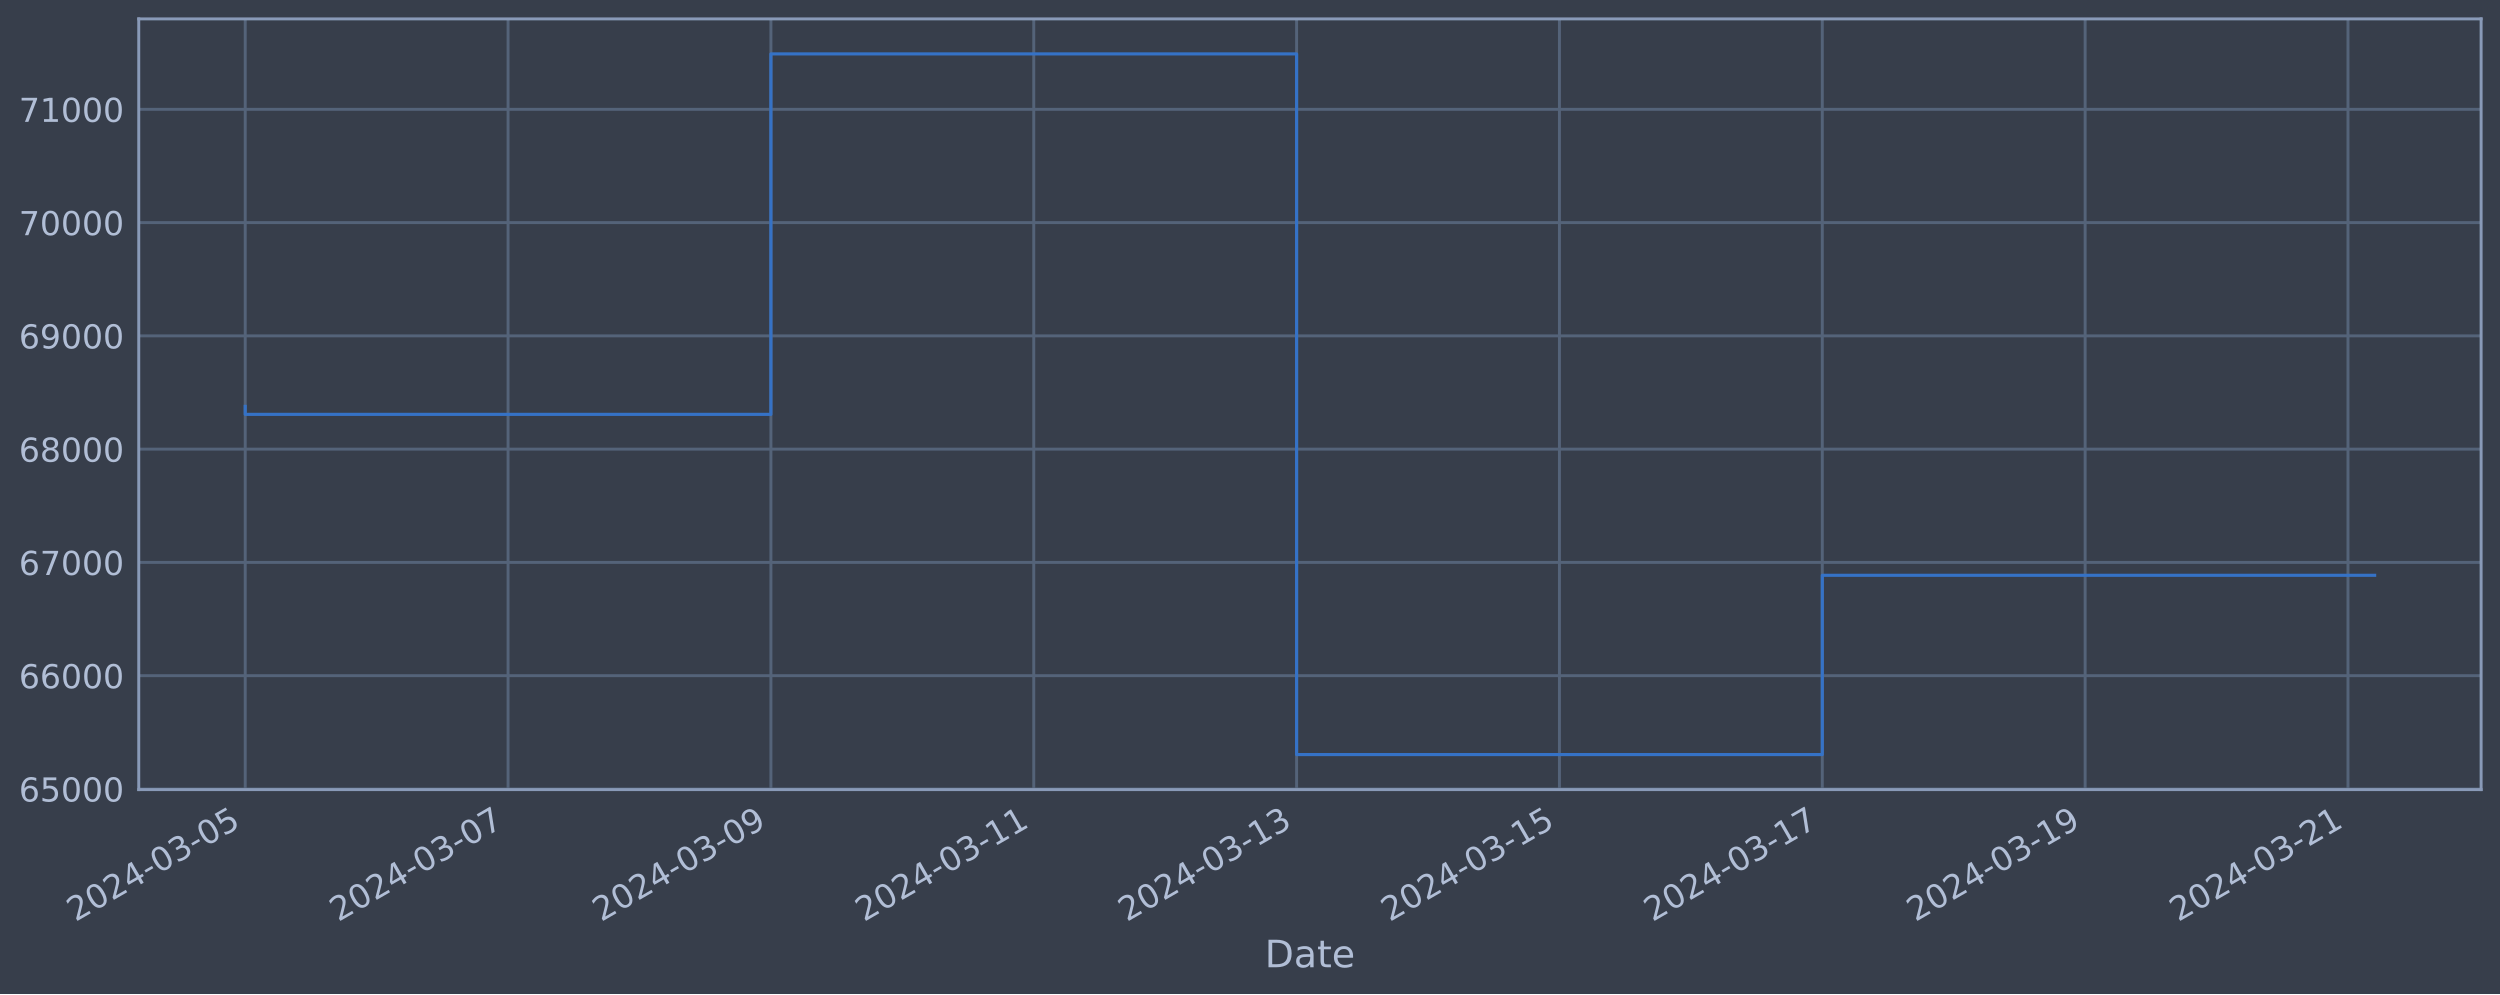
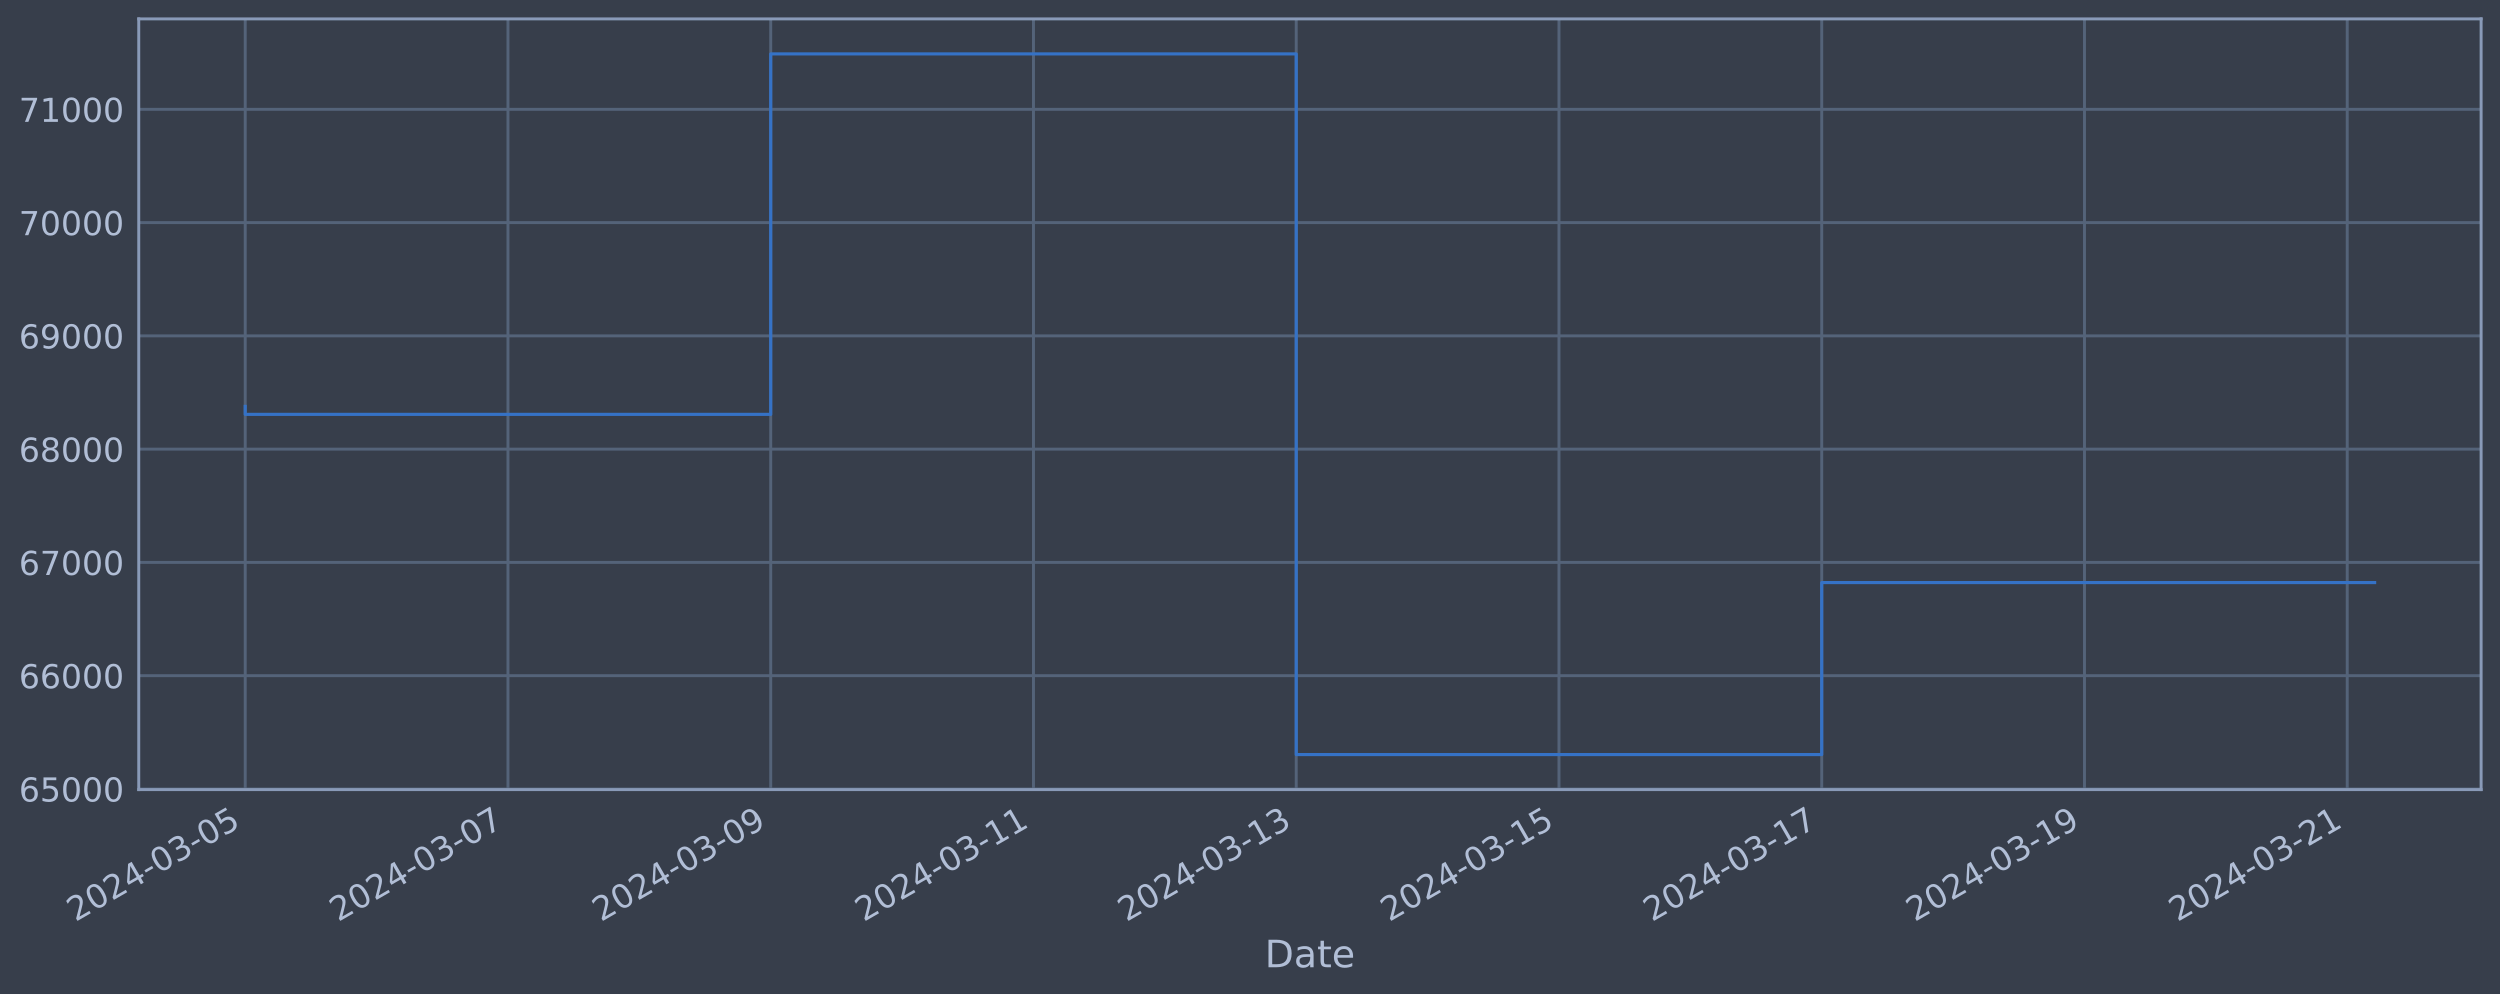
<svg xmlns="http://www.w3.org/2000/svg" xmlns:xlink="http://www.w3.org/1999/xlink" width="952.884pt" height="378.87pt" viewBox="0 0 952.884 378.87" version="1.1">
  <defs>
    <style type="text/css">*{stroke-linejoin: round; stroke-linecap: butt}</style>
  </defs>
  <g id="figure_1">
    <g id="patch_1">
      <path d="M 0 378.87  L 952.884 378.87  L 952.884 0  L 0 0  z " style="fill: #373e4b" />
    </g>
    <g id="axes_1">
      <g id="patch_2">
        <path d="M 52.884 300.96  L 945.684 300.96  L 945.684 7.2  L 52.884 7.2  z " style="fill: #373e4b" />
      </g>
      <g id="matplotlib.axis_1">
        <g id="xtick_1">
          <g id="line2d_1">
-             <path d="M 93.466 300.96  L 93.466 7.2  " clip-path="url(#p9b45754cd7)" style="fill: none; stroke: #546379; stroke-width: 1.12; stroke-linecap: square" />
+             <path d="M 93.466 300.96  L 93.466 7.2  " clip-path="url(#pb6a9bc799e)" style="fill: none; stroke: #546379; stroke-width: 1.12; stroke-linecap: square" />
          </g>
          <g id="line2d_2" />
          <g id="text_1">
            <g style="fill: #b1bed6" transform="translate(28.74006 351.4642) rotate(-30) scale(0.126 -0.126)">
              <defs>
                <path id="DejaVuSans-32" d="M 1228 531  L 3431 531  L 3431 0  L 469 0  L 469 531  Q 828 903 1448 1529  Q 2069 2156 2228 2338  Q 2531 2678 2651 2914  Q 2772 3150 2772 3378  Q 2772 3750 2511 3984  Q 2250 4219 1831 4219  Q 1534 4219 1204 4116  Q 875 4013 500 3803  L 500 4441  Q 881 4594 1212 4672  Q 1544 4750 1819 4750  Q 2544 4750 2975 4387  Q 3406 4025 3406 3419  Q 3406 3131 3298 2873  Q 3191 2616 2906 2266  Q 2828 2175 2409 1742  Q 1991 1309 1228 531  z " transform="scale(0.015625)" />
                <path id="DejaVuSans-30" d="M 2034 4250  Q 1547 4250 1301 3770  Q 1056 3291 1056 2328  Q 1056 1369 1301 889  Q 1547 409 2034 409  Q 2525 409 2770 889  Q 3016 1369 3016 2328  Q 3016 3291 2770 3770  Q 2525 4250 2034 4250  z M 2034 4750  Q 2819 4750 3233 4129  Q 3647 3509 3647 2328  Q 3647 1150 3233 529  Q 2819 -91 2034 -91  Q 1250 -91 836 529  Q 422 1150 422 2328  Q 422 3509 836 4129  Q 1250 4750 2034 4750  z " transform="scale(0.015625)" />
                <path id="DejaVuSans-34" d="M 2419 4116  L 825 1625  L 2419 1625  L 2419 4116  z M 2253 4666  L 3047 4666  L 3047 1625  L 3713 1625  L 3713 1100  L 3047 1100  L 3047 0  L 2419 0  L 2419 1100  L 313 1100  L 313 1709  L 2253 4666  z " transform="scale(0.015625)" />
                <path id="DejaVuSans-2d" d="M 313 2009  L 1997 2009  L 1997 1497  L 313 1497  L 313 2009  z " transform="scale(0.015625)" />
                <path id="DejaVuSans-33" d="M 2597 2516  Q 3050 2419 3304 2112  Q 3559 1806 3559 1356  Q 3559 666 3084 287  Q 2609 -91 1734 -91  Q 1441 -91 1130 -33  Q 819 25 488 141  L 488 750  Q 750 597 1062 519  Q 1375 441 1716 441  Q 2309 441 2620 675  Q 2931 909 2931 1356  Q 2931 1769 2642 2001  Q 2353 2234 1838 2234  L 1294 2234  L 1294 2753  L 1863 2753  Q 2328 2753 2575 2939  Q 2822 3125 2822 3475  Q 2822 3834 2567 4026  Q 2313 4219 1838 4219  Q 1578 4219 1281 4162  Q 984 4106 628 3988  L 628 4550  Q 988 4650 1302 4700  Q 1616 4750 1894 4750  Q 2613 4750 3031 4423  Q 3450 4097 3450 3541  Q 3450 3153 3228 2886  Q 3006 2619 2597 2516  z " transform="scale(0.015625)" />
                <path id="DejaVuSans-35" d="M 691 4666  L 3169 4666  L 3169 4134  L 1269 4134  L 1269 2991  Q 1406 3038 1543 3061  Q 1681 3084 1819 3084  Q 2600 3084 3056 2656  Q 3513 2228 3513 1497  Q 3513 744 3044 326  Q 2575 -91 1722 -91  Q 1428 -91 1123 -41  Q 819 9 494 109  L 494 744  Q 775 591 1075 516  Q 1375 441 1709 441  Q 2250 441 2565 725  Q 2881 1009 2881 1497  Q 2881 1984 2565 2268  Q 2250 2553 1709 2553  Q 1456 2553 1204 2497  Q 953 2441 691 2322  L 691 4666  z " transform="scale(0.015625)" />
              </defs>
              <use xlink:href="#DejaVuSans-32" />
              <use xlink:href="#DejaVuSans-30" x="63.623" />
              <use xlink:href="#DejaVuSans-32" x="127.246" />
              <use xlink:href="#DejaVuSans-34" x="190.869" />
              <use xlink:href="#DejaVuSans-2d" x="254.492" />
              <use xlink:href="#DejaVuSans-30" x="290.576" />
              <use xlink:href="#DejaVuSans-33" x="354.199" />
              <use xlink:href="#DejaVuSans-2d" x="417.822" />
              <use xlink:href="#DejaVuSans-30" x="453.906" />
              <use xlink:href="#DejaVuSans-35" x="517.529" />
            </g>
          </g>
        </g>
        <g id="xtick_2">
          <g id="line2d_3">
-             <path d="M 193.65 300.96  L 193.65 7.2  " clip-path="url(#p9b45754cd7)" style="fill: none; stroke: #546379; stroke-width: 1.12; stroke-linecap: square" />
+             <path d="M 193.614 300.96  L 193.614 7.2  " clip-path="url(#pb6a9bc799e)" style="fill: none; stroke: #546379; stroke-width: 1.12; stroke-linecap: square" />
          </g>
          <g id="line2d_4" />
          <g id="text_2">
-             <g style="fill: #b1bed6" transform="translate(128.9245 351.4642) rotate(-30) scale(0.126 -0.126)">
+             <g style="fill: #b1bed6" transform="translate(128.8886 351.4642) rotate(-30) scale(0.126 -0.126)">
              <defs>
                <path id="DejaVuSans-37" d="M 525 4666  L 3525 4666  L 3525 4397  L 1831 0  L 1172 0  L 2766 4134  L 525 4134  L 525 4666  z " transform="scale(0.015625)" />
              </defs>
              <use xlink:href="#DejaVuSans-32" />
              <use xlink:href="#DejaVuSans-30" x="63.623" />
              <use xlink:href="#DejaVuSans-32" x="127.246" />
              <use xlink:href="#DejaVuSans-34" x="190.869" />
              <use xlink:href="#DejaVuSans-2d" x="254.492" />
              <use xlink:href="#DejaVuSans-30" x="290.576" />
              <use xlink:href="#DejaVuSans-33" x="354.199" />
              <use xlink:href="#DejaVuSans-2d" x="417.822" />
              <use xlink:href="#DejaVuSans-30" x="453.906" />
              <use xlink:href="#DejaVuSans-37" x="517.529" />
            </g>
          </g>
        </g>
        <g id="xtick_3">
          <g id="line2d_5">
-             <path d="M 293.834 300.96  L 293.834 7.2  " clip-path="url(#p9b45754cd7)" style="fill: none; stroke: #546379; stroke-width: 1.12; stroke-linecap: square" />
+             <path d="M 293.763 300.96  L 293.763 7.2  " clip-path="url(#pb6a9bc799e)" style="fill: none; stroke: #546379; stroke-width: 1.12; stroke-linecap: square" />
          </g>
          <g id="line2d_6" />
          <g id="text_3">
-             <g style="fill: #b1bed6" transform="translate(229.1089 351.4642) rotate(-30) scale(0.126 -0.126)">
+             <g style="fill: #b1bed6" transform="translate(229.0371 351.4642) rotate(-30) scale(0.126 -0.126)">
              <defs>
                <path id="DejaVuSans-39" d="M 703 97  L 703 672  Q 941 559 1184 500  Q 1428 441 1663 441  Q 2288 441 2617 861  Q 2947 1281 2994 2138  Q 2813 1869 2534 1725  Q 2256 1581 1919 1581  Q 1219 1581 811 2004  Q 403 2428 403 3163  Q 403 3881 828 4315  Q 1253 4750 1959 4750  Q 2769 4750 3195 4129  Q 3622 3509 3622 2328  Q 3622 1225 3098 567  Q 2575 -91 1691 -91  Q 1453 -91 1209 -44  Q 966 3 703 97  z M 1959 2075  Q 2384 2075 2632 2365  Q 2881 2656 2881 3163  Q 2881 3666 2632 3958  Q 2384 4250 1959 4250  Q 1534 4250 1286 3958  Q 1038 3666 1038 3163  Q 1038 2656 1286 2365  Q 1534 2075 1959 2075  z " transform="scale(0.015625)" />
              </defs>
              <use xlink:href="#DejaVuSans-32" />
              <use xlink:href="#DejaVuSans-30" x="63.623" />
              <use xlink:href="#DejaVuSans-32" x="127.246" />
              <use xlink:href="#DejaVuSans-34" x="190.869" />
              <use xlink:href="#DejaVuSans-2d" x="254.492" />
              <use xlink:href="#DejaVuSans-30" x="290.576" />
              <use xlink:href="#DejaVuSans-33" x="354.199" />
              <use xlink:href="#DejaVuSans-2d" x="417.822" />
              <use xlink:href="#DejaVuSans-30" x="453.906" />
              <use xlink:href="#DejaVuSans-39" x="517.529" />
            </g>
          </g>
        </g>
        <g id="xtick_4">
          <g id="line2d_7">
-             <path d="M 394.019 300.96  L 394.019 7.2  " clip-path="url(#p9b45754cd7)" style="fill: none; stroke: #546379; stroke-width: 1.12; stroke-linecap: square" />
+             <path d="M 393.911 300.96  L 393.911 7.2  " clip-path="url(#pb6a9bc799e)" style="fill: none; stroke: #546379; stroke-width: 1.12; stroke-linecap: square" />
          </g>
          <g id="line2d_8" />
          <g id="text_4">
-             <g style="fill: #b1bed6" transform="translate(329.2933 351.4642) rotate(-30) scale(0.126 -0.126)">
+             <g style="fill: #b1bed6" transform="translate(329.1856 351.4642) rotate(-30) scale(0.126 -0.126)">
              <defs>
                <path id="DejaVuSans-31" d="M 794 531  L 1825 531  L 1825 4091  L 703 3866  L 703 4441  L 1819 4666  L 2450 4666  L 2450 531  L 3481 531  L 3481 0  L 794 0  L 794 531  z " transform="scale(0.015625)" />
              </defs>
              <use xlink:href="#DejaVuSans-32" />
              <use xlink:href="#DejaVuSans-30" x="63.623" />
              <use xlink:href="#DejaVuSans-32" x="127.246" />
              <use xlink:href="#DejaVuSans-34" x="190.869" />
              <use xlink:href="#DejaVuSans-2d" x="254.492" />
              <use xlink:href="#DejaVuSans-30" x="290.576" />
              <use xlink:href="#DejaVuSans-33" x="354.199" />
              <use xlink:href="#DejaVuSans-2d" x="417.822" />
              <use xlink:href="#DejaVuSans-31" x="453.906" />
              <use xlink:href="#DejaVuSans-31" x="517.529" />
            </g>
          </g>
        </g>
        <g id="xtick_5">
          <g id="line2d_9">
-             <path d="M 494.203 300.96  L 494.203 7.2  " clip-path="url(#p9b45754cd7)" style="fill: none; stroke: #546379; stroke-width: 1.12; stroke-linecap: square" />
+             <path d="M 494.06 300.96  L 494.06 7.2  " clip-path="url(#pb6a9bc799e)" style="fill: none; stroke: #546379; stroke-width: 1.12; stroke-linecap: square" />
          </g>
          <g id="line2d_10" />
          <g id="text_5">
-             <g style="fill: #b1bed6" transform="translate(429.4777 351.4642) rotate(-30) scale(0.126 -0.126)">
+             <g style="fill: #b1bed6" transform="translate(429.3341 351.4642) rotate(-30) scale(0.126 -0.126)">
              <use xlink:href="#DejaVuSans-32" />
              <use xlink:href="#DejaVuSans-30" x="63.623" />
              <use xlink:href="#DejaVuSans-32" x="127.246" />
              <use xlink:href="#DejaVuSans-34" x="190.869" />
              <use xlink:href="#DejaVuSans-2d" x="254.492" />
              <use xlink:href="#DejaVuSans-30" x="290.576" />
              <use xlink:href="#DejaVuSans-33" x="354.199" />
              <use xlink:href="#DejaVuSans-2d" x="417.822" />
              <use xlink:href="#DejaVuSans-31" x="453.906" />
              <use xlink:href="#DejaVuSans-33" x="517.529" />
            </g>
          </g>
        </g>
        <g id="xtick_6">
          <g id="line2d_11">
-             <path d="M 594.388 300.96  L 594.388 7.2  " clip-path="url(#p9b45754cd7)" style="fill: none; stroke: #546379; stroke-width: 1.12; stroke-linecap: square" />
+             <path d="M 594.208 300.96  L 594.208 7.2  " clip-path="url(#pb6a9bc799e)" style="fill: none; stroke: #546379; stroke-width: 1.12; stroke-linecap: square" />
          </g>
          <g id="line2d_12" />
          <g id="text_6">
-             <g style="fill: #b1bed6" transform="translate(529.6621 351.4642) rotate(-30) scale(0.126 -0.126)">
+             <g style="fill: #b1bed6" transform="translate(529.4826 351.4642) rotate(-30) scale(0.126 -0.126)">
              <use xlink:href="#DejaVuSans-32" />
              <use xlink:href="#DejaVuSans-30" x="63.623" />
              <use xlink:href="#DejaVuSans-32" x="127.246" />
              <use xlink:href="#DejaVuSans-34" x="190.869" />
              <use xlink:href="#DejaVuSans-2d" x="254.492" />
              <use xlink:href="#DejaVuSans-30" x="290.576" />
              <use xlink:href="#DejaVuSans-33" x="354.199" />
              <use xlink:href="#DejaVuSans-2d" x="417.822" />
              <use xlink:href="#DejaVuSans-31" x="453.906" />
              <use xlink:href="#DejaVuSans-35" x="517.529" />
            </g>
          </g>
        </g>
        <g id="xtick_7">
          <g id="line2d_13">
-             <path d="M 694.572 300.96  L 694.572 7.2  " clip-path="url(#p9b45754cd7)" style="fill: none; stroke: #546379; stroke-width: 1.12; stroke-linecap: square" />
+             <path d="M 694.357 300.96  L 694.357 7.2  " clip-path="url(#pb6a9bc799e)" style="fill: none; stroke: #546379; stroke-width: 1.12; stroke-linecap: square" />
          </g>
          <g id="line2d_14" />
          <g id="text_7">
-             <g style="fill: #b1bed6" transform="translate(629.8465 351.4642) rotate(-30) scale(0.126 -0.126)">
+             <g style="fill: #b1bed6" transform="translate(629.6311 351.4642) rotate(-30) scale(0.126 -0.126)">
              <use xlink:href="#DejaVuSans-32" />
              <use xlink:href="#DejaVuSans-30" x="63.623" />
              <use xlink:href="#DejaVuSans-32" x="127.246" />
              <use xlink:href="#DejaVuSans-34" x="190.869" />
              <use xlink:href="#DejaVuSans-2d" x="254.492" />
              <use xlink:href="#DejaVuSans-30" x="290.576" />
              <use xlink:href="#DejaVuSans-33" x="354.199" />
              <use xlink:href="#DejaVuSans-2d" x="417.822" />
              <use xlink:href="#DejaVuSans-31" x="453.906" />
              <use xlink:href="#DejaVuSans-37" x="517.529" />
            </g>
          </g>
        </g>
        <g id="xtick_8">
          <g id="line2d_15">
-             <path d="M 794.756 300.96  L 794.756 7.2  " clip-path="url(#p9b45754cd7)" style="fill: none; stroke: #546379; stroke-width: 1.12; stroke-linecap: square" />
+             <path d="M 794.505 300.96  L 794.505 7.2  " clip-path="url(#pb6a9bc799e)" style="fill: none; stroke: #546379; stroke-width: 1.12; stroke-linecap: square" />
          </g>
          <g id="line2d_16" />
          <g id="text_8">
-             <g style="fill: #b1bed6" transform="translate(730.0309 351.4642) rotate(-30) scale(0.126 -0.126)">
+             <g style="fill: #b1bed6" transform="translate(729.7796 351.4642) rotate(-30) scale(0.126 -0.126)">
              <use xlink:href="#DejaVuSans-32" />
              <use xlink:href="#DejaVuSans-30" x="63.623" />
              <use xlink:href="#DejaVuSans-32" x="127.246" />
              <use xlink:href="#DejaVuSans-34" x="190.869" />
              <use xlink:href="#DejaVuSans-2d" x="254.492" />
              <use xlink:href="#DejaVuSans-30" x="290.576" />
              <use xlink:href="#DejaVuSans-33" x="354.199" />
              <use xlink:href="#DejaVuSans-2d" x="417.822" />
              <use xlink:href="#DejaVuSans-31" x="453.906" />
              <use xlink:href="#DejaVuSans-39" x="517.529" />
            </g>
          </g>
        </g>
        <g id="xtick_9">
          <g id="line2d_17">
-             <path d="M 894.941 300.96  L 894.941 7.2  " clip-path="url(#p9b45754cd7)" style="fill: none; stroke: #546379; stroke-width: 1.12; stroke-linecap: square" />
+             <path d="M 894.654 300.96  L 894.654 7.2  " clip-path="url(#pb6a9bc799e)" style="fill: none; stroke: #546379; stroke-width: 1.12; stroke-linecap: square" />
          </g>
          <g id="line2d_18" />
          <g id="text_9">
-             <g style="fill: #b1bed6" transform="translate(830.2154 351.4642) rotate(-30) scale(0.126 -0.126)">
+             <g style="fill: #b1bed6" transform="translate(829.9281 351.4642) rotate(-30) scale(0.126 -0.126)">
              <use xlink:href="#DejaVuSans-32" />
              <use xlink:href="#DejaVuSans-30" x="63.623" />
              <use xlink:href="#DejaVuSans-32" x="127.246" />
              <use xlink:href="#DejaVuSans-34" x="190.869" />
              <use xlink:href="#DejaVuSans-2d" x="254.492" />
              <use xlink:href="#DejaVuSans-30" x="290.576" />
              <use xlink:href="#DejaVuSans-33" x="354.199" />
              <use xlink:href="#DejaVuSans-2d" x="417.822" />
              <use xlink:href="#DejaVuSans-32" x="453.906" />
              <use xlink:href="#DejaVuSans-31" x="517.529" />
            </g>
          </g>
        </g>
        <g id="text_10">
          <g style="fill: #b1bed6" transform="translate(482.0746 368.6753) scale(0.144 -0.144)">
            <defs>
              <path id="DejaVuSans-44" d="M 1259 4147  L 1259 519  L 2022 519  Q 2988 519 3436 956  Q 3884 1394 3884 2338  Q 3884 3275 3436 3711  Q 2988 4147 2022 4147  L 1259 4147  z M 628 4666  L 1925 4666  Q 3281 4666 3915 4102  Q 4550 3538 4550 2338  Q 4550 1131 3912 565  Q 3275 0 1925 0  L 628 0  L 628 4666  z " transform="scale(0.015625)" />
              <path id="DejaVuSans-61" d="M 2194 1759  Q 1497 1759 1228 1600  Q 959 1441 959 1056  Q 959 750 1161 570  Q 1363 391 1709 391  Q 2188 391 2477 730  Q 2766 1069 2766 1631  L 2766 1759  L 2194 1759  z M 3341 1997  L 3341 0  L 2766 0  L 2766 531  Q 2569 213 2275 61  Q 1981 -91 1556 -91  Q 1019 -91 701 211  Q 384 513 384 1019  Q 384 1609 779 1909  Q 1175 2209 1959 2209  L 2766 2209  L 2766 2266  Q 2766 2663 2505 2880  Q 2244 3097 1772 3097  Q 1472 3097 1187 3025  Q 903 2953 641 2809  L 641 3341  Q 956 3463 1253 3523  Q 1550 3584 1831 3584  Q 2591 3584 2966 3190  Q 3341 2797 3341 1997  z " transform="scale(0.015625)" />
              <path id="DejaVuSans-74" d="M 1172 4494  L 1172 3500  L 2356 3500  L 2356 3053  L 1172 3053  L 1172 1153  Q 1172 725 1289 603  Q 1406 481 1766 481  L 2356 481  L 2356 0  L 1766 0  Q 1100 0 847 248  Q 594 497 594 1153  L 594 3053  L 172 3053  L 172 3500  L 594 3500  L 594 4494  L 1172 4494  z " transform="scale(0.015625)" />
              <path id="DejaVuSans-65" d="M 3597 1894  L 3597 1613  L 953 1613  Q 991 1019 1311 708  Q 1631 397 2203 397  Q 2534 397 2845 478  Q 3156 559 3463 722  L 3463 178  Q 3153 47 2828 -22  Q 2503 -91 2169 -91  Q 1331 -91 842 396  Q 353 884 353 1716  Q 353 2575 817 3079  Q 1281 3584 2069 3584  Q 2775 3584 3186 3129  Q 3597 2675 3597 1894  z M 3022 2063  Q 3016 2534 2758 2815  Q 2500 3097 2075 3097  Q 1594 3097 1305 2825  Q 1016 2553 972 2059  L 3022 2063  z " transform="scale(0.015625)" />
            </defs>
            <use xlink:href="#DejaVuSans-44" />
            <use xlink:href="#DejaVuSans-61" x="77.002" />
            <use xlink:href="#DejaVuSans-74" x="138.281" />
            <use xlink:href="#DejaVuSans-65" x="177.49" />
          </g>
        </g>
      </g>
      <g id="matplotlib.axis_2">
        <g id="ytick_1">
          <g id="line2d_19">
-             <path d="M 52.884 300.718  L 945.684 300.718  " clip-path="url(#p9b45754cd7)" style="fill: none; stroke: #546379; stroke-width: 1.12; stroke-linecap: square" />
+             <path d="M 52.884 300.718  L 945.684 300.718  " clip-path="url(#pb6a9bc799e)" style="fill: none; stroke: #546379; stroke-width: 1.12; stroke-linecap: square" />
          </g>
          <g id="line2d_20" />
          <g id="text_11">
            <g style="fill: #b1bed6" transform="translate(7.2 305.5049) scale(0.126 -0.126)">
              <defs>
                <path id="DejaVuSans-36" d="M 2113 2584  Q 1688 2584 1439 2293  Q 1191 2003 1191 1497  Q 1191 994 1439 701  Q 1688 409 2113 409  Q 2538 409 2786 701  Q 3034 994 3034 1497  Q 3034 2003 2786 2293  Q 2538 2584 2113 2584  z M 3366 4563  L 3366 3988  Q 3128 4100 2886 4159  Q 2644 4219 2406 4219  Q 1781 4219 1451 3797  Q 1122 3375 1075 2522  Q 1259 2794 1537 2939  Q 1816 3084 2150 3084  Q 2853 3084 3261 2657  Q 3669 2231 3669 1497  Q 3669 778 3244 343  Q 2819 -91 2113 -91  Q 1303 -91 875 529  Q 447 1150 447 2328  Q 447 3434 972 4092  Q 1497 4750 2381 4750  Q 2619 4750 2861 4703  Q 3103 4656 3366 4563  z " transform="scale(0.015625)" />
              </defs>
              <use xlink:href="#DejaVuSans-36" />
              <use xlink:href="#DejaVuSans-35" x="63.623" />
              <use xlink:href="#DejaVuSans-30" x="127.246" />
              <use xlink:href="#DejaVuSans-30" x="190.869" />
              <use xlink:href="#DejaVuSans-30" x="254.492" />
            </g>
          </g>
        </g>
        <g id="ytick_2">
          <g id="line2d_21">
-             <path d="M 52.884 257.544  L 945.684 257.544  " clip-path="url(#p9b45754cd7)" style="fill: none; stroke: #546379; stroke-width: 1.12; stroke-linecap: square" />
+             <path d="M 52.884 257.544  L 945.684 257.544  " clip-path="url(#pb6a9bc799e)" style="fill: none; stroke: #546379; stroke-width: 1.12; stroke-linecap: square" />
          </g>
          <g id="line2d_22" />
          <g id="text_12">
            <g style="fill: #b1bed6" transform="translate(7.2 262.331) scale(0.126 -0.126)">
              <use xlink:href="#DejaVuSans-36" />
              <use xlink:href="#DejaVuSans-36" x="63.623" />
              <use xlink:href="#DejaVuSans-30" x="127.246" />
              <use xlink:href="#DejaVuSans-30" x="190.869" />
              <use xlink:href="#DejaVuSans-30" x="254.492" />
            </g>
          </g>
        </g>
        <g id="ytick_3">
          <g id="line2d_23">
-             <path d="M 52.884 214.37  L 945.684 214.37  " clip-path="url(#p9b45754cd7)" style="fill: none; stroke: #546379; stroke-width: 1.12; stroke-linecap: square" />
+             <path d="M 52.884 214.37  L 945.684 214.37  " clip-path="url(#pb6a9bc799e)" style="fill: none; stroke: #546379; stroke-width: 1.12; stroke-linecap: square" />
          </g>
          <g id="line2d_24" />
          <g id="text_13">
            <g style="fill: #b1bed6" transform="translate(7.2 219.157) scale(0.126 -0.126)">
              <use xlink:href="#DejaVuSans-36" />
              <use xlink:href="#DejaVuSans-37" x="63.623" />
              <use xlink:href="#DejaVuSans-30" x="127.246" />
              <use xlink:href="#DejaVuSans-30" x="190.869" />
              <use xlink:href="#DejaVuSans-30" x="254.492" />
            </g>
          </g>
        </g>
        <g id="ytick_4">
          <g id="line2d_25">
-             <path d="M 52.884 171.196  L 945.684 171.196  " clip-path="url(#p9b45754cd7)" style="fill: none; stroke: #546379; stroke-width: 1.12; stroke-linecap: square" />
+             <path d="M 52.884 171.196  L 945.684 171.196  " clip-path="url(#pb6a9bc799e)" style="fill: none; stroke: #546379; stroke-width: 1.12; stroke-linecap: square" />
          </g>
          <g id="line2d_26" />
          <g id="text_14">
            <g style="fill: #b1bed6" transform="translate(7.2 175.9831) scale(0.126 -0.126)">
              <defs>
                <path id="DejaVuSans-38" d="M 2034 2216  Q 1584 2216 1326 1975  Q 1069 1734 1069 1313  Q 1069 891 1326 650  Q 1584 409 2034 409  Q 2484 409 2743 651  Q 3003 894 3003 1313  Q 3003 1734 2745 1975  Q 2488 2216 2034 2216  z M 1403 2484  Q 997 2584 770 2862  Q 544 3141 544 3541  Q 544 4100 942 4425  Q 1341 4750 2034 4750  Q 2731 4750 3128 4425  Q 3525 4100 3525 3541  Q 3525 3141 3298 2862  Q 3072 2584 2669 2484  Q 3125 2378 3379 2068  Q 3634 1759 3634 1313  Q 3634 634 3220 271  Q 2806 -91 2034 -91  Q 1263 -91 848 271  Q 434 634 434 1313  Q 434 1759 690 2068  Q 947 2378 1403 2484  z M 1172 3481  Q 1172 3119 1398 2916  Q 1625 2713 2034 2713  Q 2441 2713 2670 2916  Q 2900 3119 2900 3481  Q 2900 3844 2670 4047  Q 2441 4250 2034 4250  Q 1625 4250 1398 4047  Q 1172 3844 1172 3481  z " transform="scale(0.015625)" />
              </defs>
              <use xlink:href="#DejaVuSans-36" />
              <use xlink:href="#DejaVuSans-38" x="63.623" />
              <use xlink:href="#DejaVuSans-30" x="127.246" />
              <use xlink:href="#DejaVuSans-30" x="190.869" />
              <use xlink:href="#DejaVuSans-30" x="254.492" />
            </g>
          </g>
        </g>
        <g id="ytick_5">
          <g id="line2d_27">
-             <path d="M 52.884 128.022  L 945.684 128.022  " clip-path="url(#p9b45754cd7)" style="fill: none; stroke: #546379; stroke-width: 1.12; stroke-linecap: square" />
+             <path d="M 52.884 128.022  L 945.684 128.022  " clip-path="url(#pb6a9bc799e)" style="fill: none; stroke: #546379; stroke-width: 1.12; stroke-linecap: square" />
          </g>
          <g id="line2d_28" />
          <g id="text_15">
            <g style="fill: #b1bed6" transform="translate(7.2 132.8092) scale(0.126 -0.126)">
              <use xlink:href="#DejaVuSans-36" />
              <use xlink:href="#DejaVuSans-39" x="63.623" />
              <use xlink:href="#DejaVuSans-30" x="127.246" />
              <use xlink:href="#DejaVuSans-30" x="190.869" />
              <use xlink:href="#DejaVuSans-30" x="254.492" />
            </g>
          </g>
        </g>
        <g id="ytick_6">
          <g id="line2d_29">
-             <path d="M 52.884 84.848  L 945.684 84.848  " clip-path="url(#p9b45754cd7)" style="fill: none; stroke: #546379; stroke-width: 1.12; stroke-linecap: square" />
+             <path d="M 52.884 84.848  L 945.684 84.848  " clip-path="url(#pb6a9bc799e)" style="fill: none; stroke: #546379; stroke-width: 1.12; stroke-linecap: square" />
          </g>
          <g id="line2d_30" />
          <g id="text_16">
            <g style="fill: #b1bed6" transform="translate(7.2 89.63523) scale(0.126 -0.126)">
              <use xlink:href="#DejaVuSans-37" />
              <use xlink:href="#DejaVuSans-30" x="63.623" />
              <use xlink:href="#DejaVuSans-30" x="127.246" />
              <use xlink:href="#DejaVuSans-30" x="190.869" />
              <use xlink:href="#DejaVuSans-30" x="254.492" />
            </g>
          </g>
        </g>
        <g id="ytick_7">
          <g id="line2d_31">
-             <path d="M 52.884 41.674  L 945.684 41.674  " clip-path="url(#p9b45754cd7)" style="fill: none; stroke: #546379; stroke-width: 1.12; stroke-linecap: square" />
+             <path d="M 52.884 41.674  L 945.684 41.674  " clip-path="url(#pb6a9bc799e)" style="fill: none; stroke: #546379; stroke-width: 1.12; stroke-linecap: square" />
          </g>
          <g id="line2d_32" />
          <g id="text_17">
            <g style="fill: #b1bed6" transform="translate(7.2 46.4613) scale(0.126 -0.126)">
              <use xlink:href="#DejaVuSans-37" />
              <use xlink:href="#DejaVuSans-31" x="63.623" />
              <use xlink:href="#DejaVuSans-30" x="127.246" />
              <use xlink:href="#DejaVuSans-30" x="190.869" />
              <use xlink:href="#DejaVuSans-30" x="254.492" />
            </g>
          </g>
        </g>
      </g>
      <g id="line2d_33">
-         <path d="M 93.466 154.891  L 93.466 157.946  L 293.834 157.946  L 293.834 20.553  L 494.203 20.553  L 494.203 287.607  L 694.572 287.607  L 694.572 219.284  L 905.102 219.284  " clip-path="url(#p9b45754cd7)" style="fill: none; stroke: #3572c6; stroke-width: 1.2; stroke-linecap: square" />
+         <path d="M 93.466 154.891  L 93.466 157.946  L 293.763 157.946  L 293.763 20.553  L 494.06 20.553  L 494.06 287.607  L 694.357 287.607  L 694.357 222.056  L 905.102 222.056  " clip-path="url(#pb6a9bc799e)" style="fill: none; stroke: #3572c6; stroke-width: 1.2; stroke-linecap: square" />
      </g>
      <g id="patch_3">
        <path d="M 52.884 300.96  L 52.884 7.2  " style="fill: none; stroke: #899ab8; stroke-width: 1.12; stroke-linejoin: miter; stroke-linecap: square" />
      </g>
      <g id="patch_4">
        <path d="M 945.684 300.96  L 945.684 7.2  " style="fill: none; stroke: #899ab8; stroke-width: 1.12; stroke-linejoin: miter; stroke-linecap: square" />
      </g>
      <g id="patch_5">
        <path d="M 52.884 300.96  L 945.684 300.96  " style="fill: none; stroke: #899ab8; stroke-width: 1.12; stroke-linejoin: miter; stroke-linecap: square" />
      </g>
      <g id="patch_6">
        <path d="M 52.884 7.2  L 945.684 7.2  " style="fill: none; stroke: #899ab8; stroke-width: 1.12; stroke-linejoin: miter; stroke-linecap: square" />
      </g>
    </g>
  </g>
  <defs>
-     <clipPath id="p9b45754cd7">
+     <clipPath id="pb6a9bc799e">
      <rect x="52.884" y="7.2" width="892.8" height="293.76" />
    </clipPath>
  </defs>
</svg>
